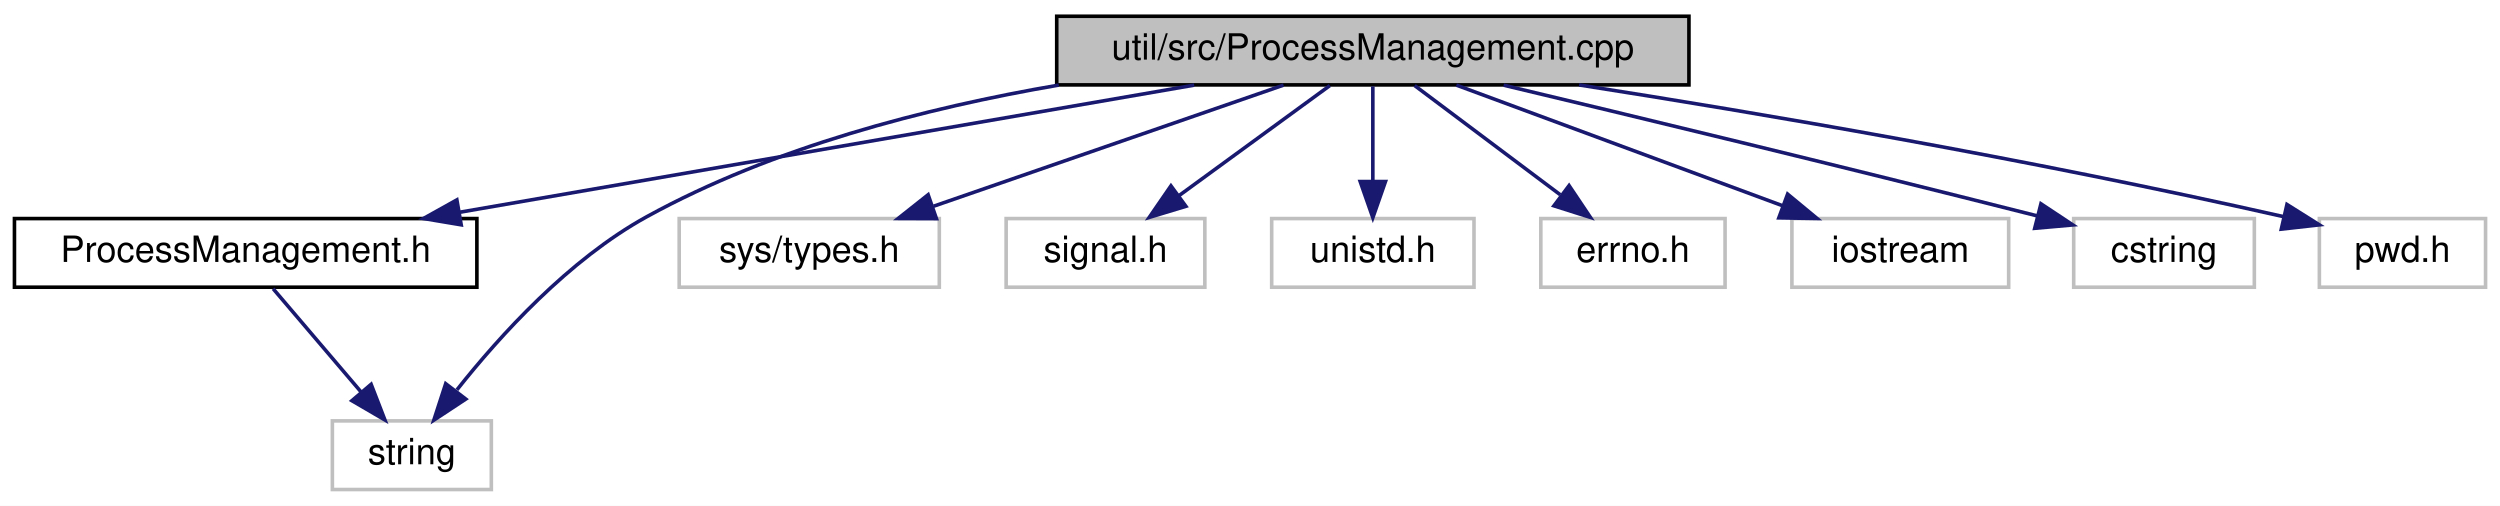
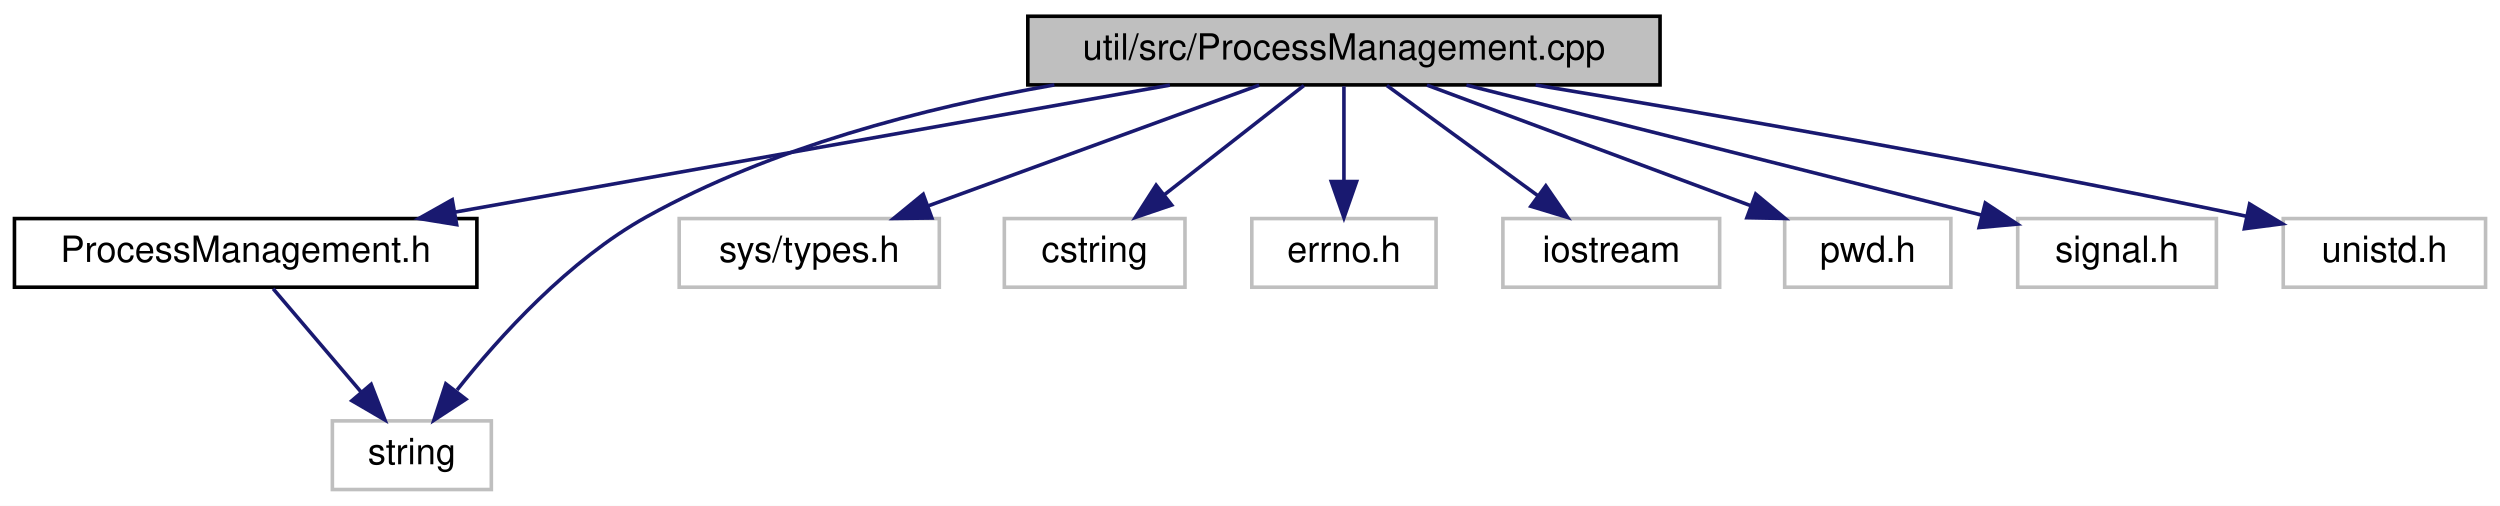
<svg xmlns="http://www.w3.org/2000/svg" xmlns:xlink="http://www.w3.org/1999/xlink" width="692pt" height="140pt" viewBox="0.00 0.00 692.00 140.00">
  <g id="graph0" class="graph" transform="scale(1 1) rotate(0) translate(4 136)">
    <polygon fill="white" stroke="transparent" points="-4,4 -4,-136 688,-136 688,4 -4,4" />
    <g id="node1" class="node">
      <g id="a_node1">
        <a xlink:title=" ">
-           <polygon fill="#bfbfbf" stroke="black" points="288.5,-112.5 288.5,-131.5 463.5,-131.5 463.5,-112.5 288.5,-112.5" />
-           <text text-anchor="middle" x="376" y="-119.5" font-family="Helvetica,sans-Serif" font-size="10.00">util/src/ProcessManagement.cpp</text>
+           <polygon fill="#bfbfbf" stroke="black" points="280.5,-112.5 280.5,-131.5 455.5,-131.5 455.5,-112.5 280.5,-112.5" />
+           <text text-anchor="middle" x="368" y="-119.5" font-family="Helvetica,sans-Serif" font-size="10.00">util/src/ProcessManagement.cpp</text>
        </a>
      </g>
    </g>
    <g id="node2" class="node">
      <g id="a_node2">
        <a xlink:href="_process_management_8h.html" target="_top" xlink:title=" ">
          <polygon fill="white" stroke="black" points="0,-56.5 0,-75.5 128,-75.5 128,-56.5 0,-56.5" />
          <text text-anchor="middle" x="64" y="-63.5" font-family="Helvetica,sans-Serif" font-size="10.00">ProcessManagement.h</text>
        </a>
      </g>
    </g>
    <g id="edge1" class="edge">
-       <path fill="none" stroke="midnightblue" d="M326.56,-112.44C271.34,-102.89 181.98,-87.42 123.11,-77.23" />
-       <polygon fill="midnightblue" stroke="midnightblue" points="123.66,-73.77 113.21,-75.52 122.46,-80.67 123.66,-73.77" />
+       <path fill="none" stroke="midnightblue" d="M319.83,-112.44C266.13,-102.9 179.31,-87.48 121.95,-77.29" />
+       <polygon fill="midnightblue" stroke="midnightblue" points="122.4,-73.82 111.94,-75.52 121.18,-80.71 122.4,-73.82" />
    </g>
    <g id="node3" class="node">
      <g id="a_node3">
        <a xlink:title=" ">
          <polygon fill="white" stroke="#bfbfbf" points="88,-0.5 88,-19.5 132,-19.5 132,-0.5 88,-0.5" />
          <text text-anchor="middle" x="110" y="-7.5" font-family="Helvetica,sans-Serif" font-size="10.00">string</text>
        </a>
      </g>
    </g>
-     <g id="edge5" class="edge">
-       <path fill="none" stroke="midnightblue" d="M289.07,-112.45C252.19,-106.13 209.78,-95.13 175,-76 153.46,-64.15 134.31,-43.03 122.47,-28.08" />
-       <polygon fill="midnightblue" stroke="midnightblue" points="124.93,-25.54 116.09,-19.71 119.37,-29.79 124.93,-25.54" />
+     <g id="edge9" class="edge">
+       <path fill="none" stroke="midnightblue" d="M287.85,-112.49C251.68,-106.16 209.43,-95.14 175,-76 153.51,-64.06 134.35,-42.96 122.5,-28.04" />
+       <polygon fill="midnightblue" stroke="midnightblue" points="124.96,-25.5 116.1,-19.69 119.4,-29.76 124.96,-25.5" />
    </g>
    <g id="node4" class="node">
      <g id="a_node4">
        <a xlink:title=" ">
          <polygon fill="white" stroke="#bfbfbf" points="184,-56.5 184,-75.5 256,-75.5 256,-56.5 184,-56.5" />
          <text text-anchor="middle" x="220" y="-63.5" font-family="Helvetica,sans-Serif" font-size="10.00">sys/types.h</text>
        </a>
      </g>
    </g>
    <g id="edge3" class="edge">
-       <path fill="none" stroke="midnightblue" d="M351.28,-112.44C325.15,-103.4 283.74,-89.06 254.42,-78.92" />
-       <polygon fill="midnightblue" stroke="midnightblue" points="255.2,-75.48 244.6,-75.52 252.91,-82.1 255.2,-75.48" />
+       <path fill="none" stroke="midnightblue" d="M344.55,-112.44C319.87,-103.44 280.81,-89.19 253.02,-79.05" />
+       <polygon fill="midnightblue" stroke="midnightblue" points="253.94,-75.66 243.34,-75.52 251.54,-82.23 253.94,-75.66" />
    </g>
    <g id="node5" class="node">
      <g id="a_node5">
        <a xlink:title=" ">
-           <polygon fill="white" stroke="#bfbfbf" points="274.5,-56.5 274.5,-75.5 329.5,-75.5 329.5,-56.5 274.5,-56.5" />
-           <text text-anchor="middle" x="302" y="-63.5" font-family="Helvetica,sans-Serif" font-size="10.00">signal.h</text>
+           <polygon fill="white" stroke="#bfbfbf" points="274,-56.5 274,-75.5 324,-75.5 324,-56.5 274,-56.5" />
+           <text text-anchor="middle" x="299" y="-63.5" font-family="Helvetica,sans-Serif" font-size="10.00">cstring</text>
        </a>
      </g>
    </g>
    <g id="edge4" class="edge">
-       <path fill="none" stroke="midnightblue" d="M364.11,-112.32C352.85,-104.11 335.71,-91.6 322.29,-81.81" />
-       <polygon fill="midnightblue" stroke="midnightblue" points="324.25,-78.9 314.11,-75.83 320.12,-84.56 324.25,-78.9" />
+       <path fill="none" stroke="midnightblue" d="M356.91,-112.32C346.51,-104.18 330.74,-91.84 318.28,-82.09" />
+       <polygon fill="midnightblue" stroke="midnightblue" points="320.32,-79.24 310.29,-75.83 316.01,-84.75 320.32,-79.24" />
    </g>
    <g id="node6" class="node">
      <g id="a_node6">
        <a xlink:title=" ">
-           <polygon fill="white" stroke="#bfbfbf" points="348,-56.5 348,-75.5 404,-75.5 404,-56.5 348,-56.5" />
-           <text text-anchor="middle" x="376" y="-63.5" font-family="Helvetica,sans-Serif" font-size="10.00">unistd.h</text>
+           <polygon fill="white" stroke="#bfbfbf" points="342.5,-56.5 342.5,-75.5 393.5,-75.5 393.5,-56.5 342.5,-56.5" />
+           <text text-anchor="middle" x="368" y="-63.5" font-family="Helvetica,sans-Serif" font-size="10.00">errno.h</text>
+         </a>
+       </g>
+     </g>
+     <g id="edge5" class="edge">
+       <path fill="none" stroke="midnightblue" d="M368,-112.08C368,-105.01 368,-94.86 368,-85.99" />
+       <polygon fill="midnightblue" stroke="midnightblue" points="371.5,-85.75 368,-75.75 364.5,-85.75 371.5,-85.75" />
+     </g>
+     <g id="node7" class="node">
+       <g id="a_node7">
+         <a xlink:title=" ">
+           <polygon fill="white" stroke="#bfbfbf" points="412,-56.5 412,-75.5 472,-75.5 472,-56.5 412,-56.5" />
+           <text text-anchor="middle" x="442" y="-63.5" font-family="Helvetica,sans-Serif" font-size="10.00">iostream</text>
        </a>
      </g>
    </g>
    <g id="edge6" class="edge">
-       <path fill="none" stroke="midnightblue" d="M376,-112.08C376,-105.01 376,-94.86 376,-85.99" />
-       <polygon fill="midnightblue" stroke="midnightblue" points="379.5,-85.75 376,-75.75 372.5,-85.75 379.5,-85.75" />
+       <path fill="none" stroke="midnightblue" d="M379.89,-112.32C391.15,-104.11 408.29,-91.6 421.71,-81.81" />
+       <polygon fill="midnightblue" stroke="midnightblue" points="423.88,-84.56 429.89,-75.83 419.75,-78.9 423.88,-84.56" />
    </g>
-     <g id="node7" class="node">
-       <g id="a_node7">
+     <g id="node8" class="node">
+       <g id="a_node8">
        <a xlink:title=" ">
-           <polygon fill="white" stroke="#bfbfbf" points="422.5,-56.5 422.5,-75.5 473.5,-75.5 473.5,-56.5 422.5,-56.5" />
-           <text text-anchor="middle" x="448" y="-63.5" font-family="Helvetica,sans-Serif" font-size="10.00">errno.h</text>
+           <polygon fill="white" stroke="#bfbfbf" points="490,-56.5 490,-75.5 536,-75.5 536,-56.5 490,-56.5" />
+           <text text-anchor="middle" x="513" y="-63.5" font-family="Helvetica,sans-Serif" font-size="10.00">pwd.h</text>
        </a>
      </g>
    </g>
    <g id="edge7" class="edge">
-       <path fill="none" stroke="midnightblue" d="M387.57,-112.32C398.42,-104.18 414.88,-91.84 427.88,-82.09" />
-       <polygon fill="midnightblue" stroke="midnightblue" points="430.32,-84.63 436.22,-75.83 426.12,-79.03 430.32,-84.63" />
+       <path fill="none" stroke="midnightblue" d="M390.98,-112.44C415.16,-103.44 453.42,-89.19 480.65,-79.05" />
+       <polygon fill="midnightblue" stroke="midnightblue" points="481.98,-82.29 490.13,-75.52 479.54,-75.73 481.98,-82.29" />
    </g>
-     <g id="node8" class="node">
-       <g id="a_node8">
+     <g id="node9" class="node">
+       <g id="a_node9">
        <a xlink:title=" ">
-           <polygon fill="white" stroke="#bfbfbf" points="492,-56.5 492,-75.5 552,-75.5 552,-56.5 492,-56.5" />
-           <text text-anchor="middle" x="522" y="-63.5" font-family="Helvetica,sans-Serif" font-size="10.00">iostream</text>
+           <polygon fill="white" stroke="#bfbfbf" points="554.5,-56.5 554.5,-75.5 609.5,-75.5 609.5,-56.5 554.5,-56.5" />
+           <text text-anchor="middle" x="582" y="-63.5" font-family="Helvetica,sans-Serif" font-size="10.00">signal.h</text>
        </a>
      </g>
    </g>
    <g id="edge8" class="edge">
-       <path fill="none" stroke="midnightblue" d="M399.13,-112.44C423.48,-103.44 462.01,-89.19 489.42,-79.05" />
-       <polygon fill="midnightblue" stroke="midnightblue" points="490.81,-82.27 498.97,-75.52 488.38,-75.7 490.81,-82.27" />
-     </g>
-     <g id="node9" class="node">
-       <g id="a_node9">
-         <a xlink:title=" ">
-           <polygon fill="white" stroke="#bfbfbf" points="570,-56.5 570,-75.5 620,-75.5 620,-56.5 570,-56.5" />
-           <text text-anchor="middle" x="595" y="-63.5" font-family="Helvetica,sans-Serif" font-size="10.00">cstring</text>
-         </a>
-       </g>
-     </g>
-     <g id="edge9" class="edge">
-       <path fill="none" stroke="midnightblue" d="M412.21,-112.42C447.5,-104.01 502.94,-90.66 559.87,-76.25" />
-       <polygon fill="midnightblue" stroke="midnightblue" points="560.93,-79.59 569.76,-73.74 559.21,-72.81 560.93,-79.59" />
+       <path fill="none" stroke="midnightblue" d="M401.91,-112.44C440.81,-102.63 504.38,-86.59 544.66,-76.42" />
+       <polygon fill="midnightblue" stroke="midnightblue" points="545.53,-79.81 554.37,-73.97 543.82,-73.02 545.53,-79.81" />
    </g>
    <g id="node10" class="node">
      <g id="a_node10">
        <a xlink:title=" ">
-           <polygon fill="white" stroke="#bfbfbf" points="638,-56.5 638,-75.5 684,-75.5 684,-56.5 638,-56.5" />
-           <text text-anchor="middle" x="661" y="-63.5" font-family="Helvetica,sans-Serif" font-size="10.00">pwd.h</text>
+           <polygon fill="white" stroke="#bfbfbf" points="628,-56.5 628,-75.5 684,-75.5 684,-56.5 628,-56.5" />
+           <text text-anchor="middle" x="656" y="-63.5" font-family="Helvetica,sans-Serif" font-size="10.00">unistd.h</text>
        </a>
      </g>
    </g>
    <g id="edge10" class="edge">
-       <path fill="none" stroke="midnightblue" d="M433.09,-112.49C482.37,-104.77 555.62,-92.4 628.22,-76" />
-       <polygon fill="midnightblue" stroke="midnightblue" points="629.03,-79.4 638,-73.76 627.47,-72.58 629.03,-79.4" />
+       <path fill="none" stroke="midnightblue" d="M421.07,-112.46C469.81,-104.39 544.26,-91.52 617.85,-76.14" />
+       <polygon fill="midnightblue" stroke="midnightblue" points="618.69,-79.54 627.76,-74.06 617.25,-72.69 618.69,-79.54" />
    </g>
    <g id="edge2" class="edge">
      <path fill="none" stroke="midnightblue" d="M71.6,-56.08C78.23,-48.3 88.02,-36.8 96.06,-27.37" />
      <polygon fill="midnightblue" stroke="midnightblue" points="98.73,-29.63 102.55,-19.75 93.4,-25.09 98.73,-29.63" />
    </g>
  </g>
</svg>
